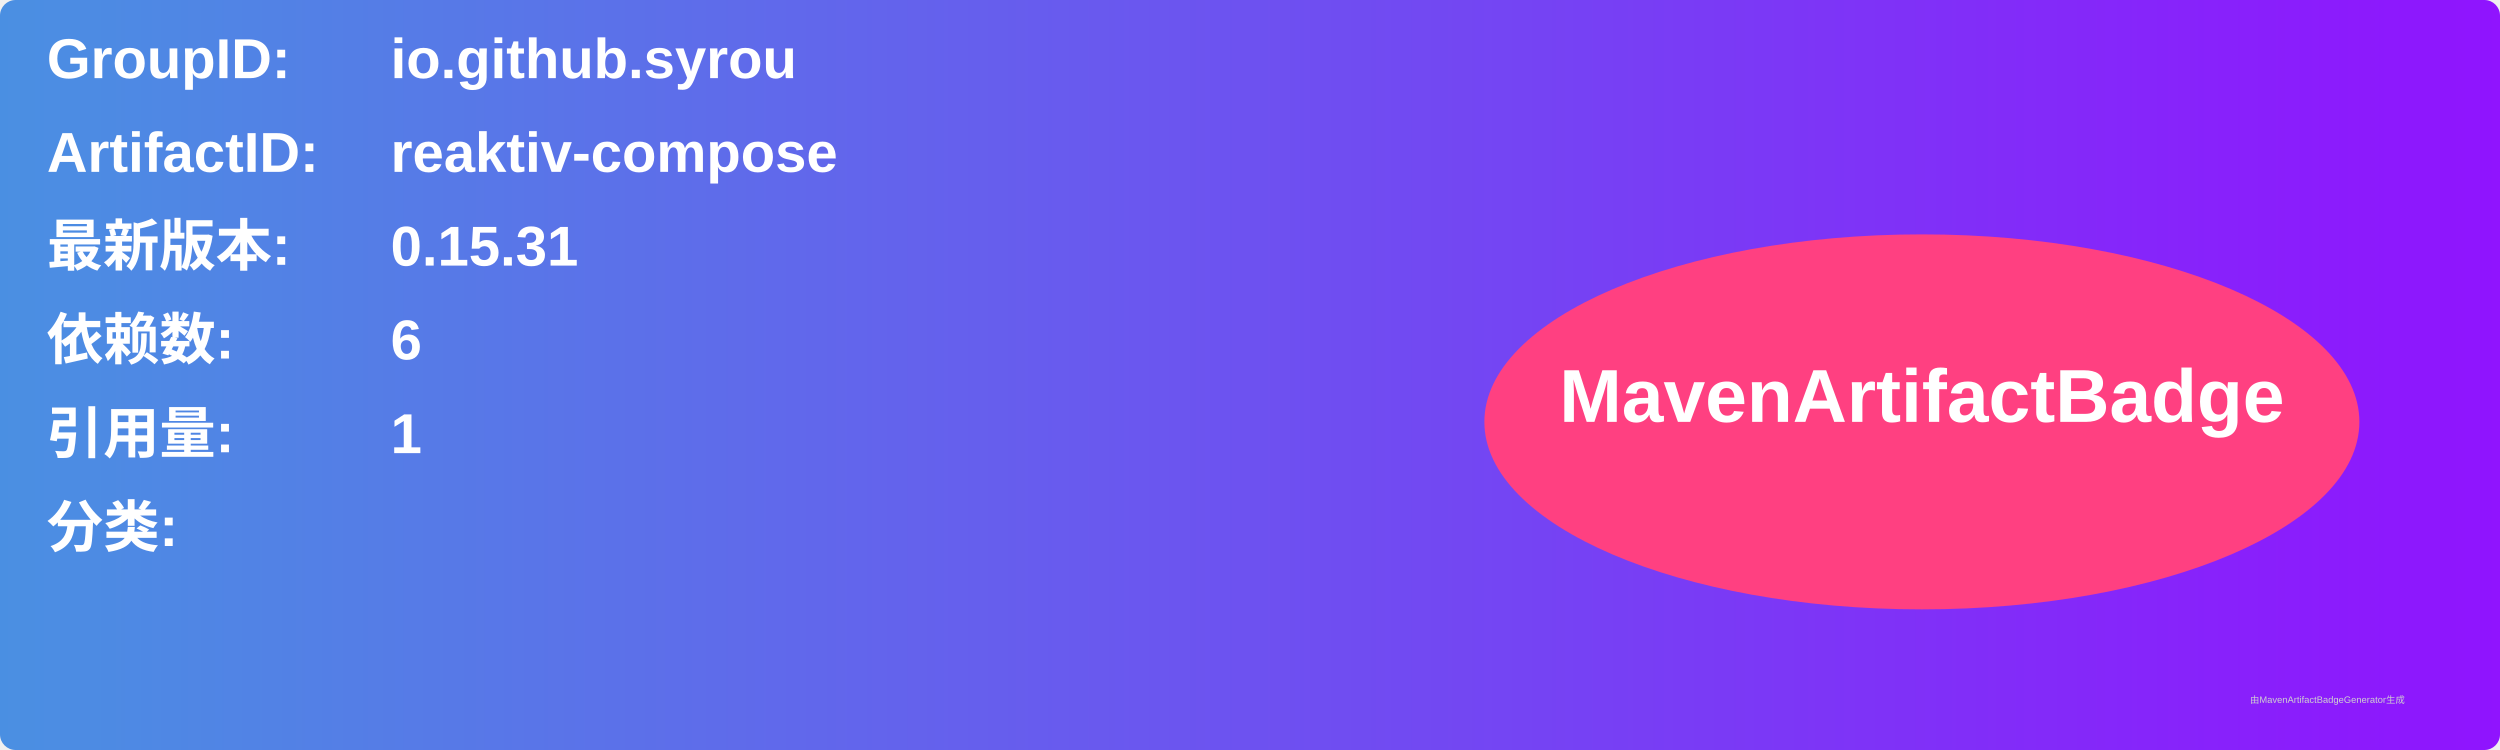
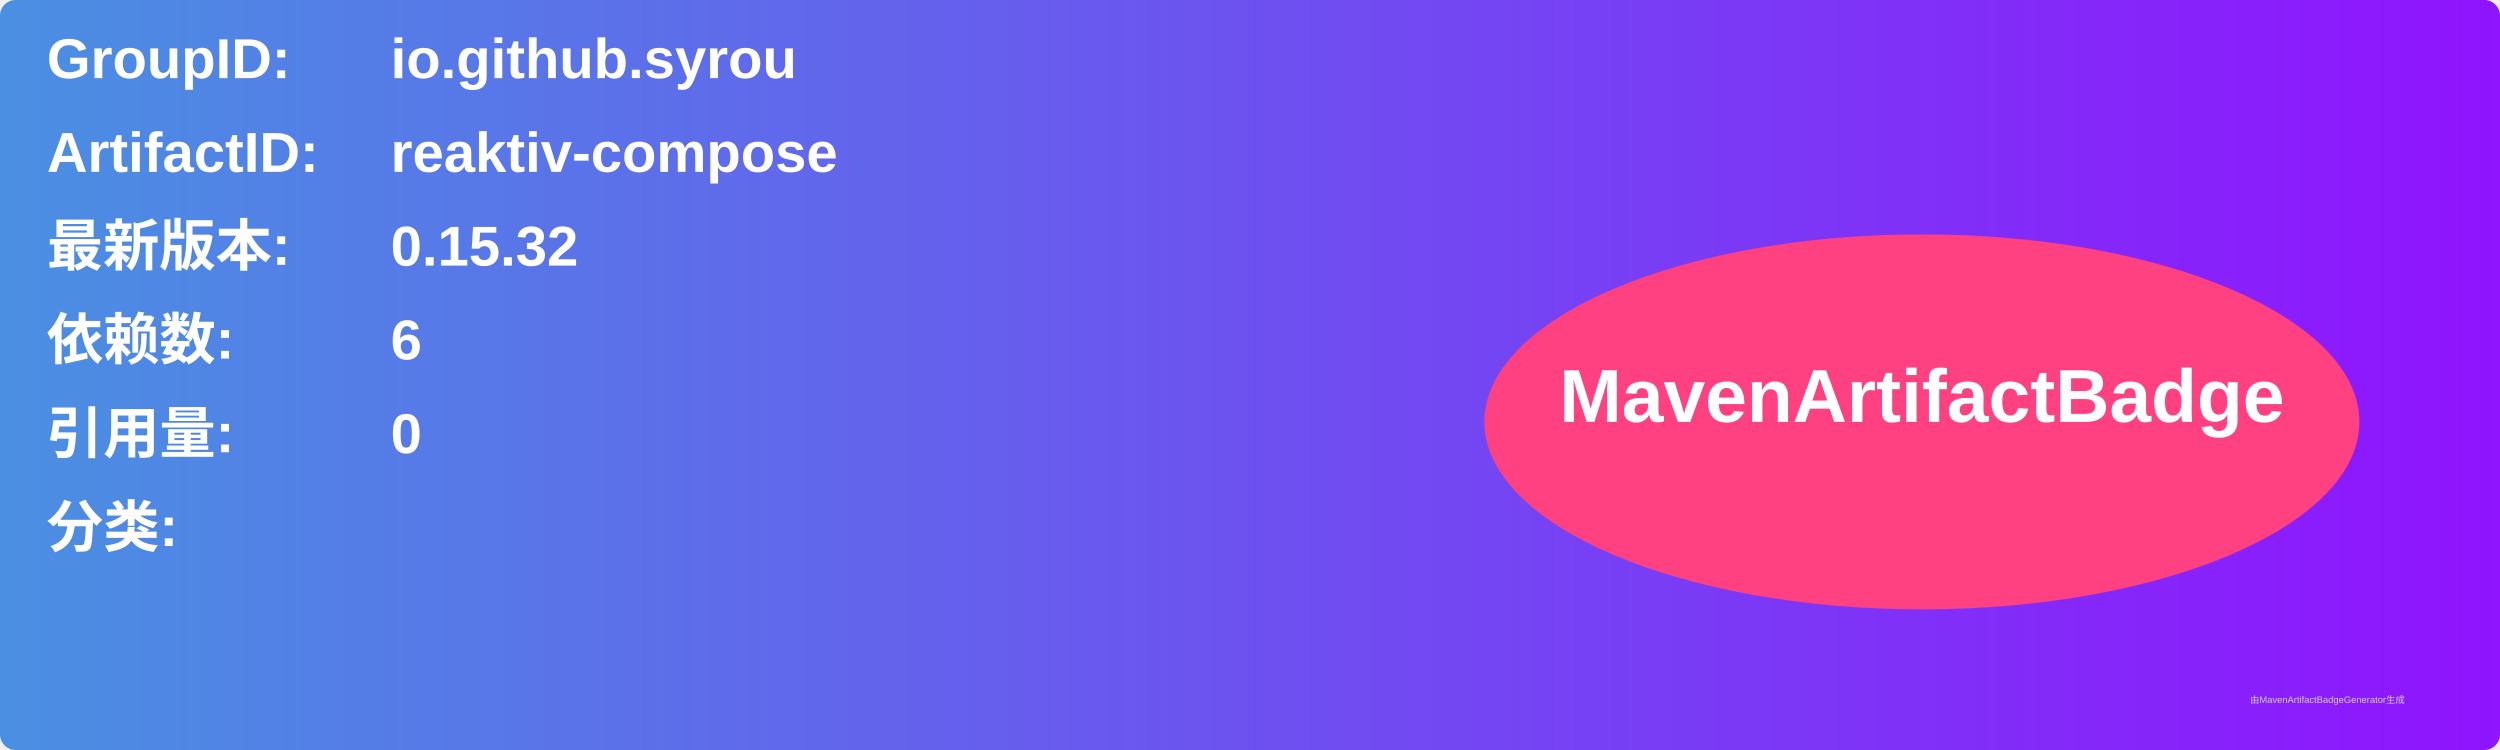
<svg xmlns="http://www.w3.org/2000/svg" width="800" height="240" viewBox="0 0 800 240">
  <linearGradient id="grad" x1="0%" y1="0%" x2="100%" y2="0%">
    <stop offset="0%" stop-color="#4a90e2" />
    <stop offset="100%" stop-color="#9013fe" />
  </linearGradient>
  <rect width="100%" height="100%" rx="5" ry="5" fill="url(#grad)" />
  <g transform="translate(15, 15)">
    <text x="0" y="10" font-family="Arial" font-size="18" fill="white" font-weight="bold" width="260">GroupID:</text>
    <text x="110" y="10" font-family="Arial" font-size="18" fill="white" font-weight="bold" width="460">io.github.syrou</text>
    <text x="0" y="40" font-family="Arial" font-size="18" fill="white" font-weight="bold" width="260">ArtifactID:</text>
    <text x="110" y="40" font-family="Arial" font-size="18" fill="white" font-weight="bold" width="460">reaktiv-compose</text>
    <text x="0" y="70" font-family="Arial" font-size="18" fill="white" font-weight="bold">最新版本:</text>
    <text x="110" y="70" font-family="Arial" font-size="18" fill="white" font-weight="bold">
-       <tspan font-weight="bold">0.15.31</tspan>
+       <tspan font-weight="bold">0.15.32</tspan>
    </text>
    <text x="0" y="100" font-family="Arial" font-size="18" fill="white" font-weight="bold">依赖数: </text>
    <text x="110" y="100" font-family="Arial" font-size="18" fill="white">
      <tspan font-weight="bold">6</tspan>
    </text>
    <text x="0" y="130" font-family="Arial" font-size="18" fill="white" font-weight="bold">引用量: </text>
    <text x="110" y="130" font-family="Arial" font-size="18" fill="white">
-       <tspan font-weight="bold">1</tspan>
+       <tspan font-weight="bold">0</tspan>
    </text>
    <text x="0" y="160" font-family="Arial" font-size="18" fill="white" font-weight="bold">分类:</text>
    <text x="10" y="190" font-family="Arial" font-size="10" fill="white">
      <tspan font-weight="bold" />
    </text>
    <ellipse cx="600" cy="120" rx="140" ry="60" fill="#ff4081" />
    <text x="600" y="120" text-anchor="middle" font-family="Arial" font-size="24" fill="white" font-weight="bold">MavenArtifactBadge</text>
  </g>
  <text x="720" y="225" font-family="Arial" font-size="3" fill="#d0d0d0">由MavenArtifactBadgeGenerator生成</text>
</svg>
